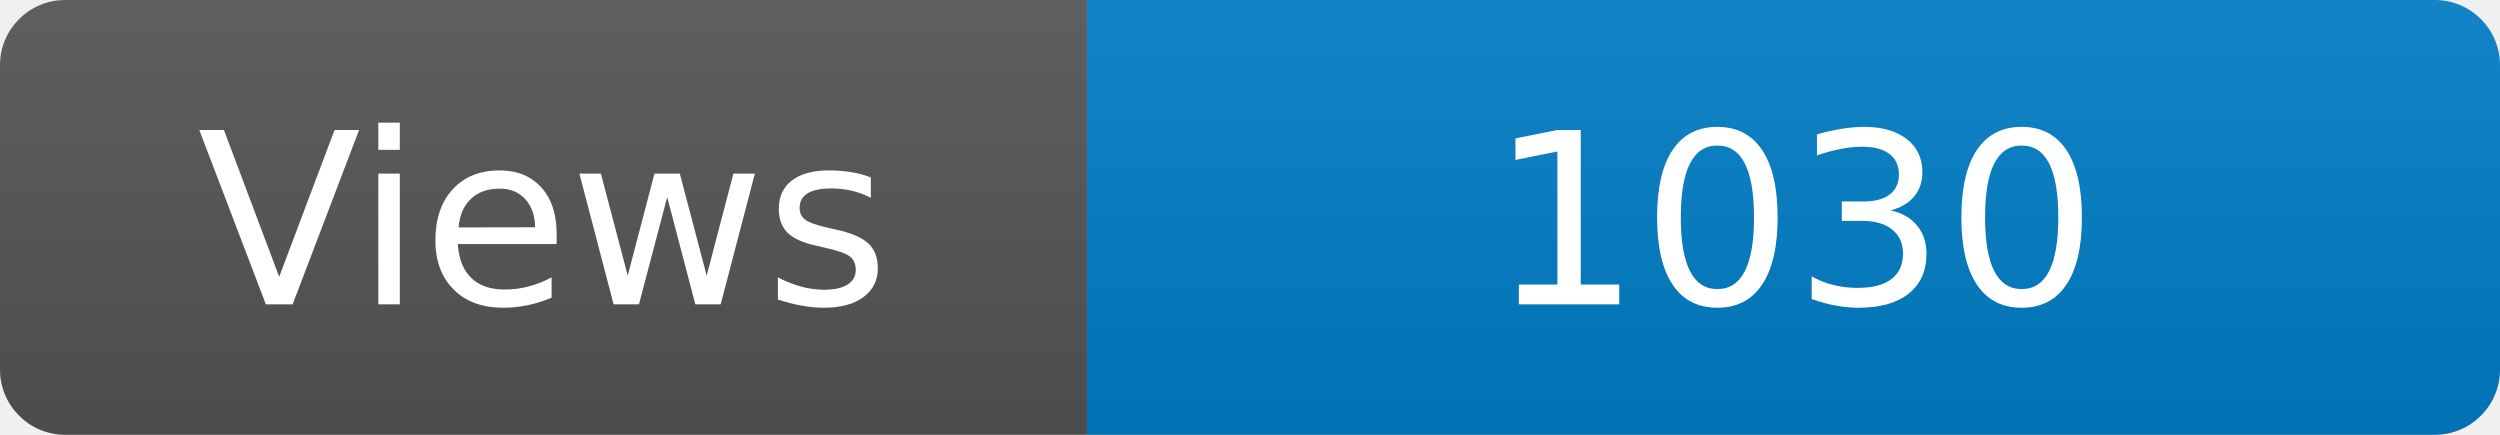
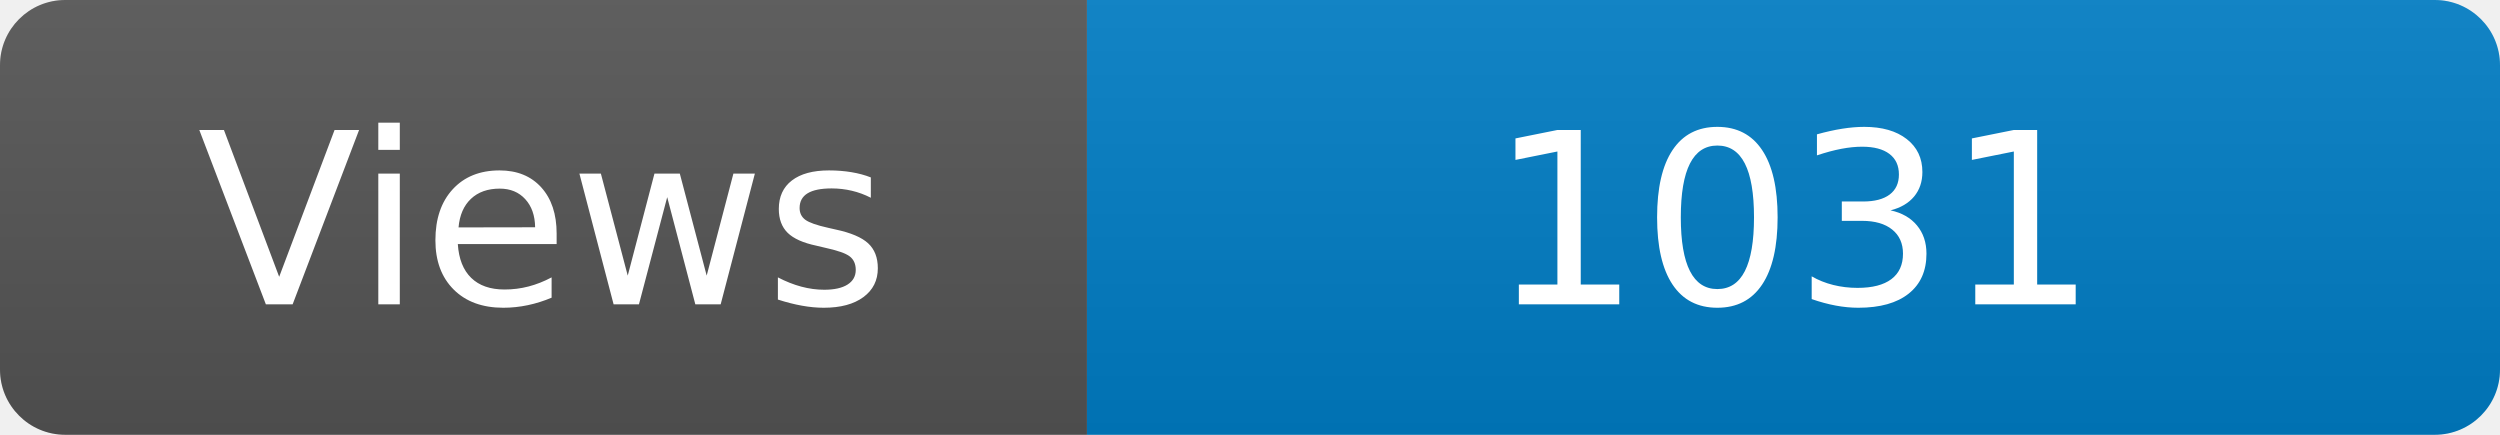
<svg xmlns="http://www.w3.org/2000/svg" width="115" height="20" role="img" aria-label="Maintained?: yes">
  <linearGradient id="s" x2="0" y2="100%">
    <stop offset="0" stop-color="#bbb" stop-opacity=".1" />
    <stop offset="1" stop-opacity=".1" />
  </linearGradient>
  <clipPath id="r">
    <rect width="115" height="20" rx="3" fill="#fff" />
  </clipPath>
  <g clip-path="url(#r)">
    <rect width="50" height="20" fill="#555" />
    <rect x="50" width="160" height="20" fill="#007ec6" />
    <rect width="115" height="20" fill="url(#s)" />
  </g>
  <g fill="#fff" text-anchor="middle" font-family="Verdana,Geneva,DejaVu Sans,sans-serif" font-size="110">
    <text x="250" y="140" transform="scale(.1)" fill="#fff">Views</text>
-     <text x="825" y="140" transform="scale(.1)" fill="#fff">1030</text>
+     <text x="825" y="140" transform="scale(.1)" fill="#fff">1031</text>
  </g>
</svg>
